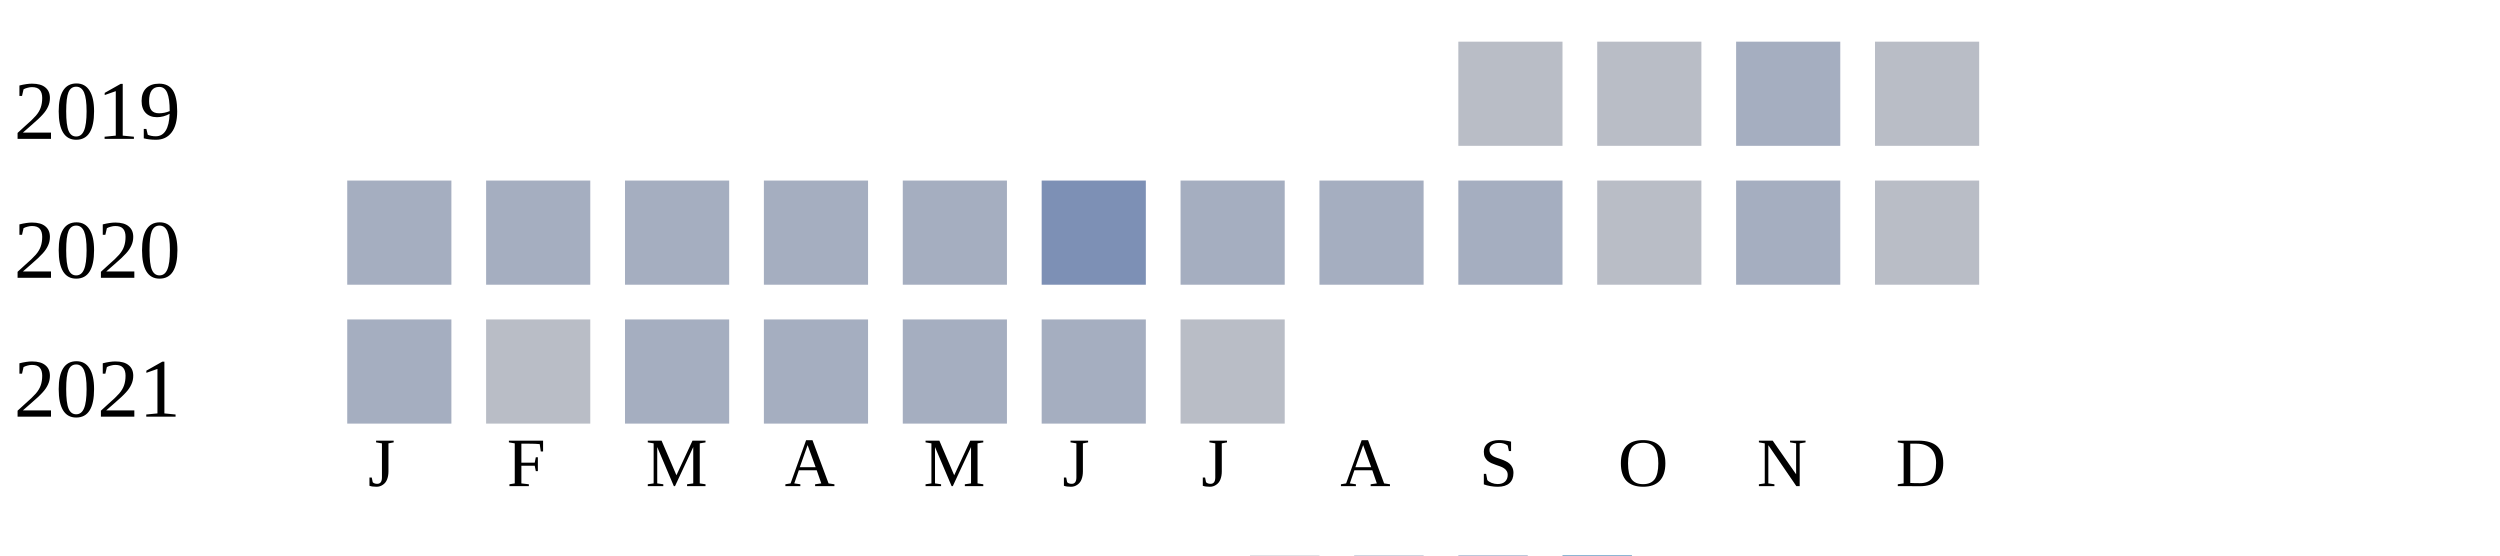
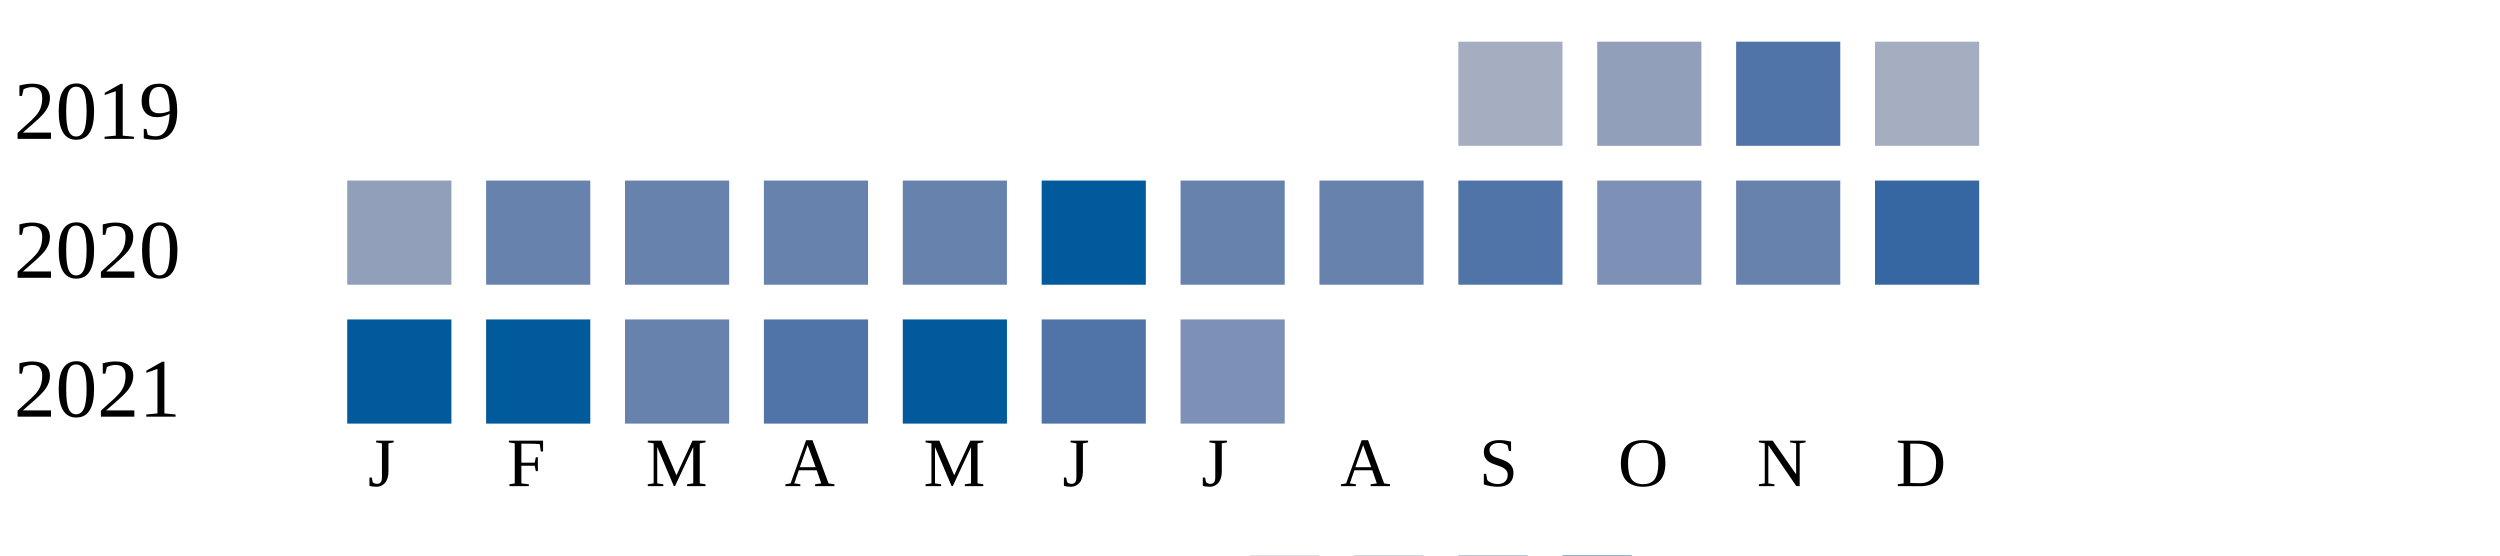
<svg xmlns="http://www.w3.org/2000/svg" width="360" height="80">
  <g transform="translate(0 0)">
    <text x="2" y="20">2019</text>
-     <rect x="210" y="6" width="15" height="15" fill="#b9bdc6" />
-     <rect x="230" y="6" width="15" height="15" fill="#b9bdc6" />
-     <rect x="250" y="6" width="15" height="15" fill="#a5aec0" />
-     <rect x="270" y="6" width="15" height="15" fill="#b9bdc6" />
+     <rect x="210" y="6" width="15" height="15" fill="#a5aec0" />
+     <rect x="230" y="6" width="15" height="15" fill="#919fba" />
+     <rect x="250" y="6" width="15" height="15" fill="#5174a8" />
+     <rect x="270" y="6" width="15" height="15" fill="#a5aec0" />
  </g>
  <g transform="translate(0 20)">
    <text x="2" y="20">2020</text>
-     <rect x="50" y="6" width="15" height="15" fill="#a5aec0" />
-     <rect x="70" y="6" width="15" height="15" fill="#a5aec0" />
-     <rect x="90" y="6" width="15" height="15" fill="#a5aec0" />
-     <rect x="110" y="6" width="15" height="15" fill="#a5aec0" />
-     <rect x="130" y="6" width="15" height="15" fill="#a5aec0" />
-     <rect x="150" y="6" width="15" height="15" fill="#7d90b5" />
-     <rect x="170" y="6" width="15" height="15" fill="#a5aec0" />
-     <rect x="190" y="6" width="15" height="15" fill="#a5aec0" />
-     <rect x="210" y="6" width="15" height="15" fill="#a5aec0" />
-     <rect x="230" y="6" width="15" height="15" fill="#b9bdc6" />
-     <rect x="250" y="6" width="15" height="15" fill="#a5aec0" />
-     <rect x="270" y="6" width="15" height="15" fill="#b9bdc6" />
+     <rect x="50" y="6" width="15" height="15" fill="#919fba" />
+     <rect x="70" y="6" width="15" height="15" fill="#6882ae" />
+     <rect x="90" y="6" width="15" height="15" fill="#6882ae" />
+     <rect x="110" y="6" width="15" height="15" fill="#6882ae" />
+     <rect x="130" y="6" width="15" height="15" fill="#6882ae" />
+     <rect x="150" y="6" width="15" height="15" fill="#005a9c" />
+     <rect x="170" y="6" width="15" height="15" fill="#6882ae" />
+     <rect x="190" y="6" width="15" height="15" fill="#6882ae" />
+     <rect x="210" y="6" width="15" height="15" fill="#5174a8" />
+     <rect x="230" y="6" width="15" height="15" fill="#7d90b5" />
+     <rect x="250" y="6" width="15" height="15" fill="#6882ae" />
+     <rect x="270" y="6" width="15" height="15" fill="#3667a2" />
  </g>
  <g transform="translate(0 40)">
    <text x="2" y="20">2021</text>
-     <rect x="50" y="6" width="15" height="15" fill="#a5aec0" />
-     <rect x="70" y="6" width="15" height="15" fill="#b9bdc6" />
-     <rect x="90" y="6" width="15" height="15" fill="#a5aec0" />
-     <rect x="110" y="6" width="15" height="15" fill="#a5aec0" />
-     <rect x="130" y="6" width="15" height="15" fill="#a5aec0" />
-     <rect x="150" y="6" width="15" height="15" fill="#a5aec0" />
-     <rect x="170" y="6" width="15" height="15" fill="#b9bdc6" />
+     <rect x="50" y="6" width="15" height="15" fill="#005a9c" />
+     <rect x="70" y="6" width="15" height="15" fill="#005a9c" />
+     <rect x="90" y="6" width="15" height="15" fill="#6882ae" />
+     <rect x="110" y="6" width="15" height="15" fill="#5174a8" />
+     <rect x="130" y="6" width="15" height="15" fill="#005a9c" />
+     <rect x="150" y="6" width="15" height="15" fill="#5174a8" />
+     <rect x="170" y="6" width="15" height="15" fill="#7d90b5" />
  </g>
  <text style="font-size: 10px; text-align: center" x="53" y="70">J</text>
  <text style="font-size: 10px; text-align: center" x="73" y="70">F</text>
  <text style="font-size: 10px; text-align: center" x="93" y="70">M</text>
  <text style="font-size: 10px; text-align: center" x="113" y="70">A</text>
  <text style="font-size: 10px; text-align: center" x="133" y="70">M</text>
  <text style="font-size: 10px; text-align: center" x="153" y="70">J</text>
  <text style="font-size: 10px; text-align: center" x="173" y="70">J</text>
  <text style="font-size: 10px; text-align: center" x="193" y="70">A</text>
  <text style="font-size: 10px; text-align: center" x="213" y="70">S</text>
  <text style="font-size: 10px; text-align: center" x="233" y="70">O</text>
  <text style="font-size: 10px; text-align: center" x="253" y="70">N</text>
  <text style="font-size: 10px; text-align: center" x="273" y="70">D</text>
  <text style="font-size: 10px;" x="155" y="89">Less</text>
  <rect fill="#b9bdc6" width="10" height="10" x="180" y="80" />
  <rect fill="#919fba" width="10" height="10" x="195" y="80" />
  <rect fill="#6882ae" width="10" height="10" x="210" y="80" />
  <rect fill="#005a9c" width="10" height="10" x="225" y="80" />
  <text x="240" y="89" style="font-size: 10px;">More</text>
</svg>
